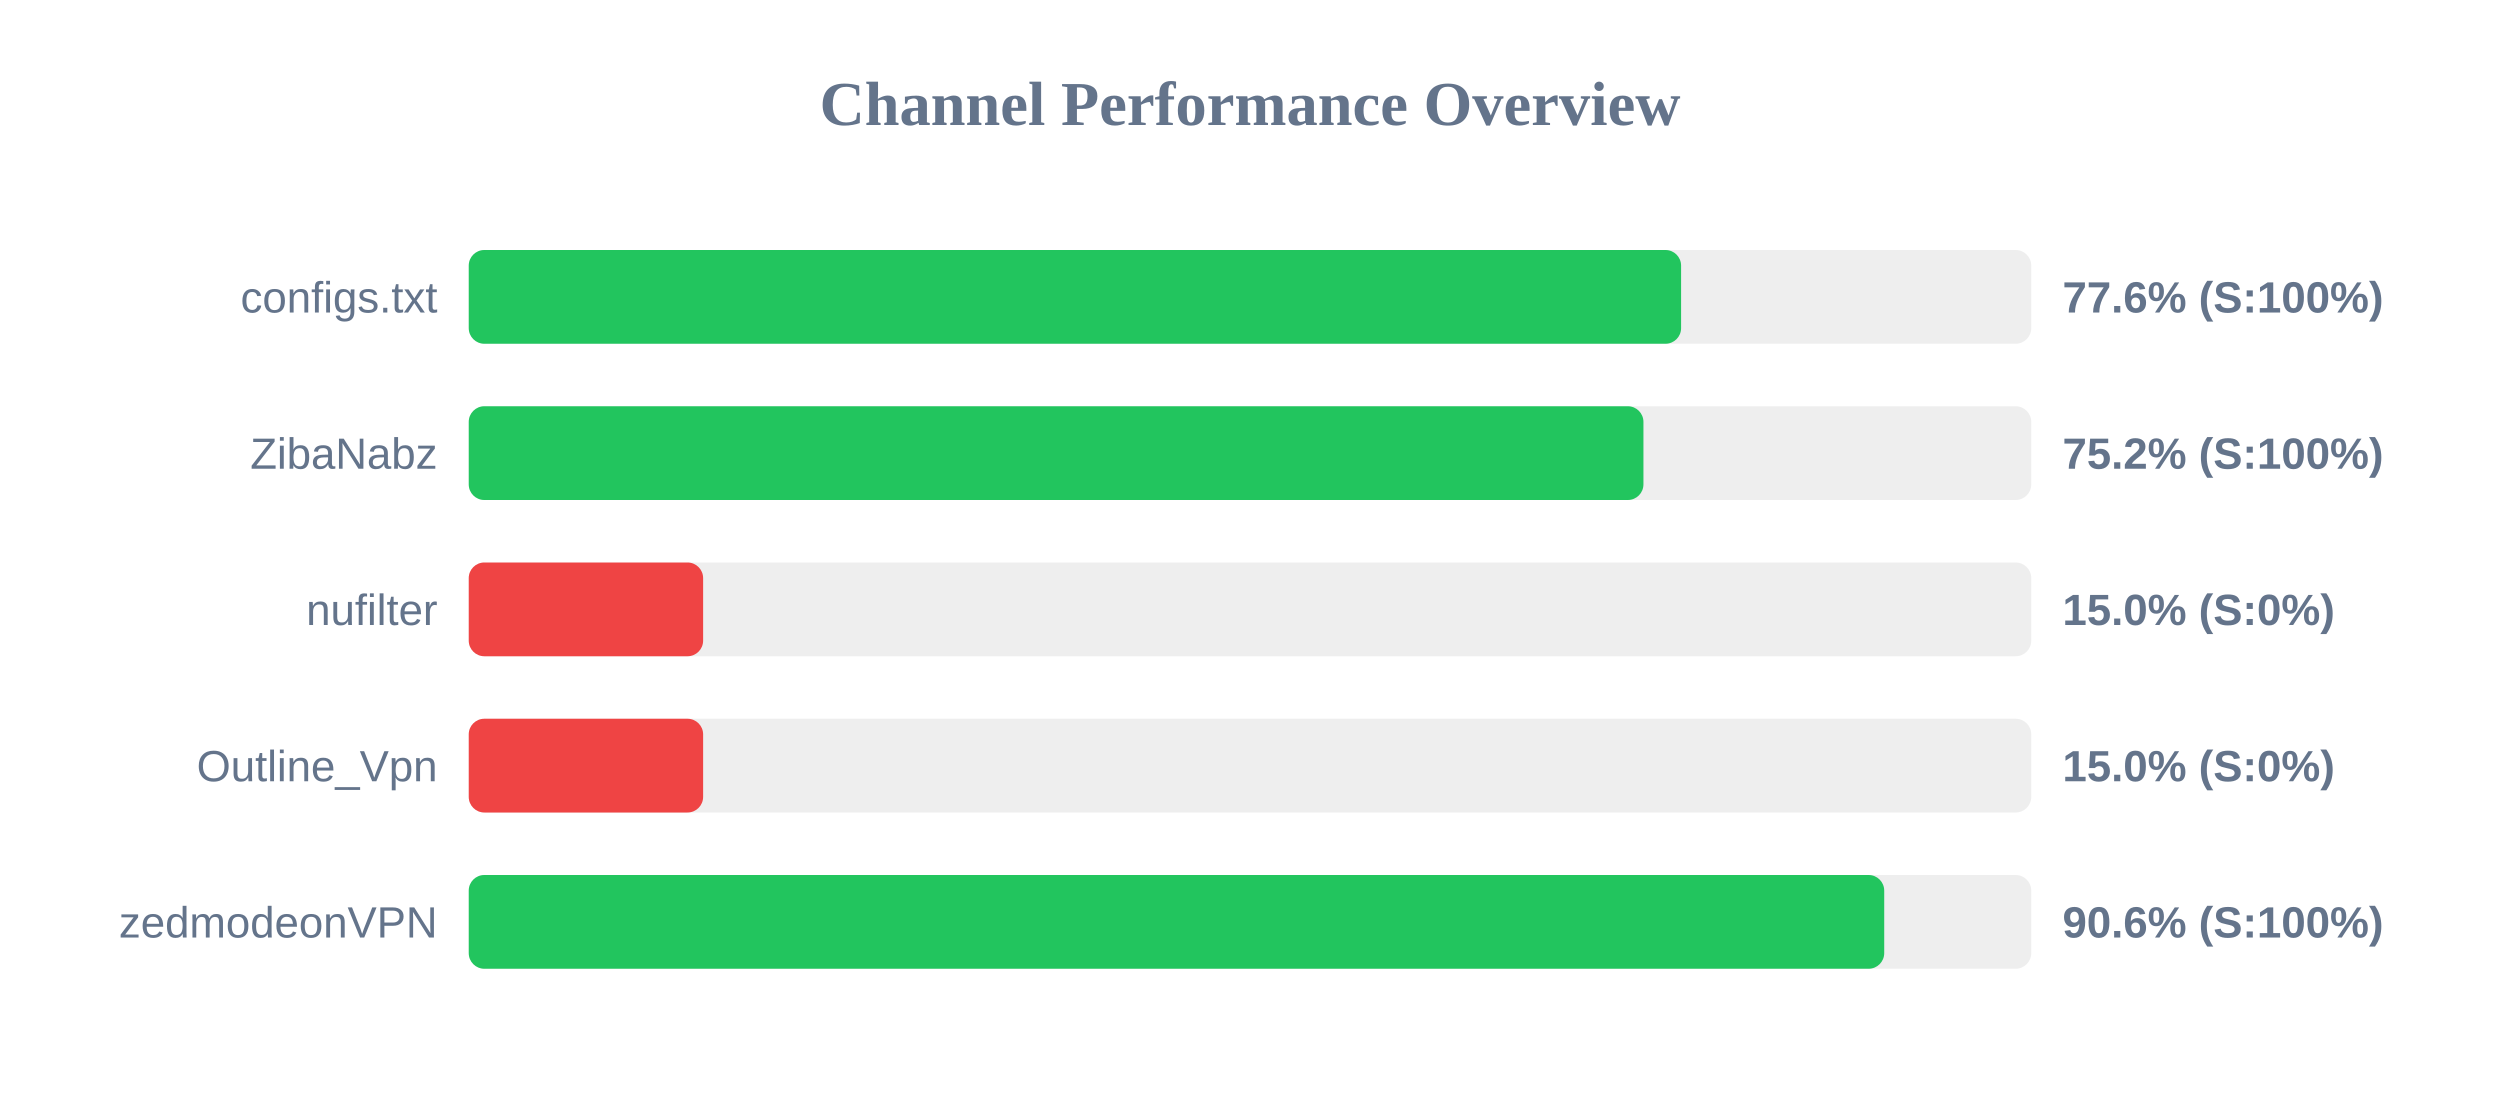
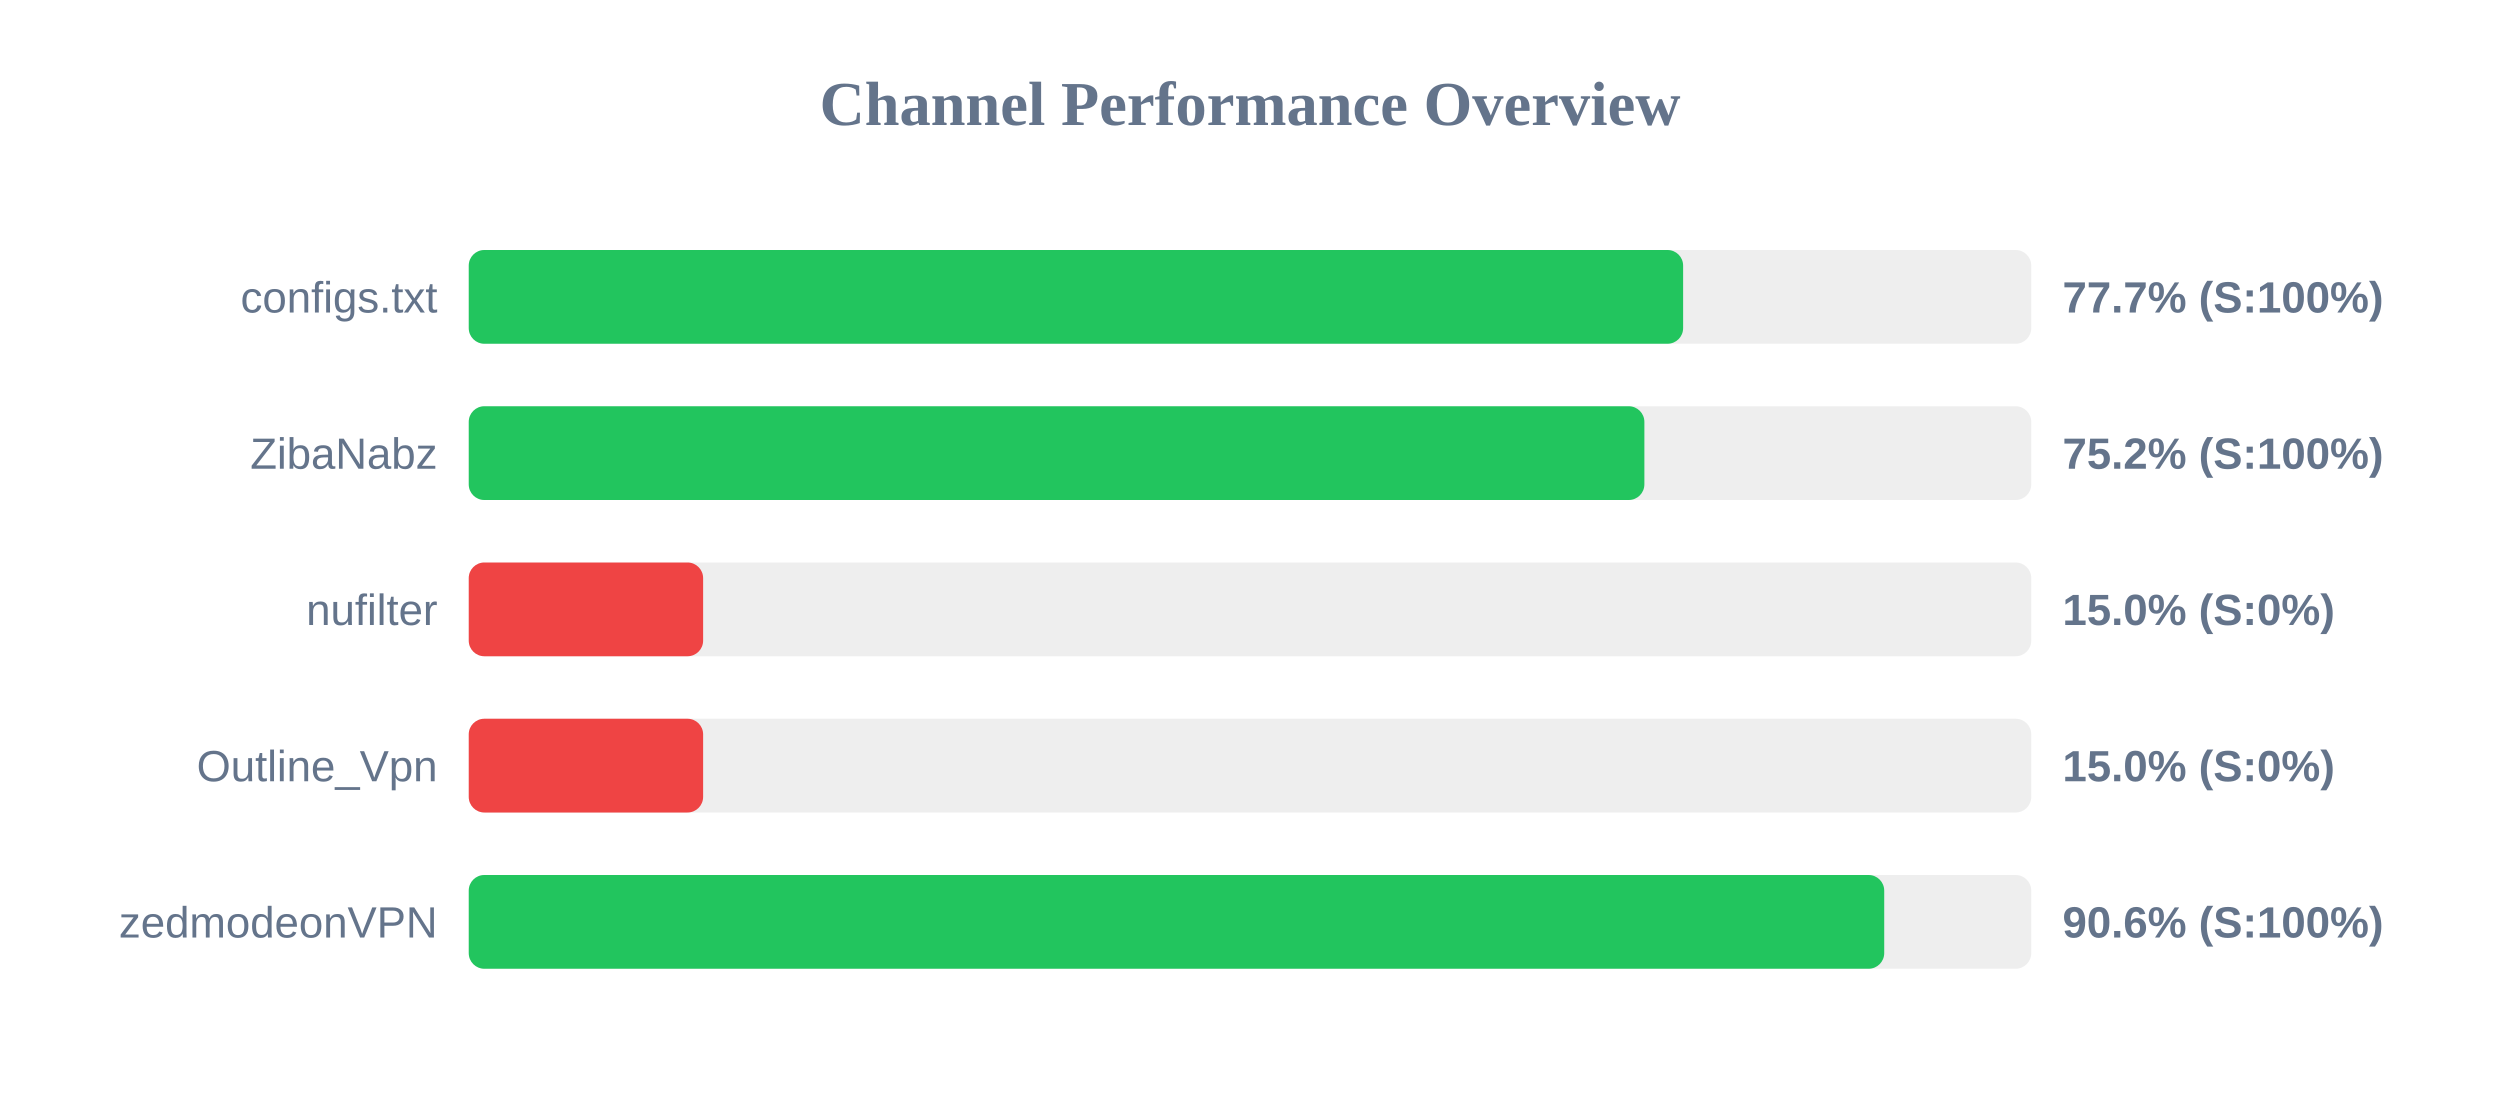
<svg xmlns="http://www.w3.org/2000/svg" width="800" height="350" version="1.1">
  <style>
        .row { font: 14px Arial; fill: #64748b; }
        .score { font: bold 14px Arial; fill: #64748b; }
    </style>
  <text x="400" y="40" text-anchor="middle" font-size="20px" font-weight="bold" fill="#64748b">Channel Performance Overview</text>
  <rect x="150" y="80" width="500" height="30" fill="#eee" rx="5" />
-   <rect x="150" y="80" width="387.95" height="30" fill="#22c55e" rx="5" />
+   <rect x="150" y="80" width="388.6" height="30" fill="#22c55e" rx="5" />
  <text x="140" y="100" text-anchor="end" class="row">configs.txt</text>
-   <text x="660" y="100" text-anchor="start" class="score">77.6% (S:100%)</text>
+   <text x="660" y="100" text-anchor="start" class="score">77.7% (S:100%)</text>
  <rect x="150" y="130" width="500" height="30" fill="#eee" rx="5" />
-   <rect x="150" y="130" width="375.9" height="30" fill="#22c55e" rx="5" />
+   <rect x="150" y="130" width="376.2" height="30" fill="#22c55e" rx="5" />
  <text x="140" y="150" text-anchor="end" class="row">ZibaNabz</text>
  <text x="660" y="150" text-anchor="start" class="score">75.2% (S:100%)</text>
  <rect x="150" y="180" width="500" height="30" fill="#eee" rx="5" />
  <rect x="150" y="180" width="75.0" height="30" fill="#ef4444" rx="5" />
  <text x="140" y="200" text-anchor="end" class="row">nufilter</text>
  <text x="660" y="200" text-anchor="start" class="score">15.0% (S:0%)</text>
  <rect x="150" y="230" width="500" height="30" fill="#eee" rx="5" />
  <rect x="150" y="230" width="75.0" height="30" fill="#ef4444" rx="5" />
  <text x="140" y="250" text-anchor="end" class="row">Outline_Vpn</text>
  <text x="660" y="250" text-anchor="start" class="score">15.0% (S:0%)</text>
  <rect x="150" y="280" width="500" height="30" fill="#eee" rx="5" />
  <rect x="150" y="280" width="452.95" height="30" fill="#22c55e" rx="5" />
  <text x="140" y="300" text-anchor="end" class="row">zedmodeonVPN</text>
  <text x="660" y="300" text-anchor="start" class="score">90.6% (S:100%)</text>
</svg>
